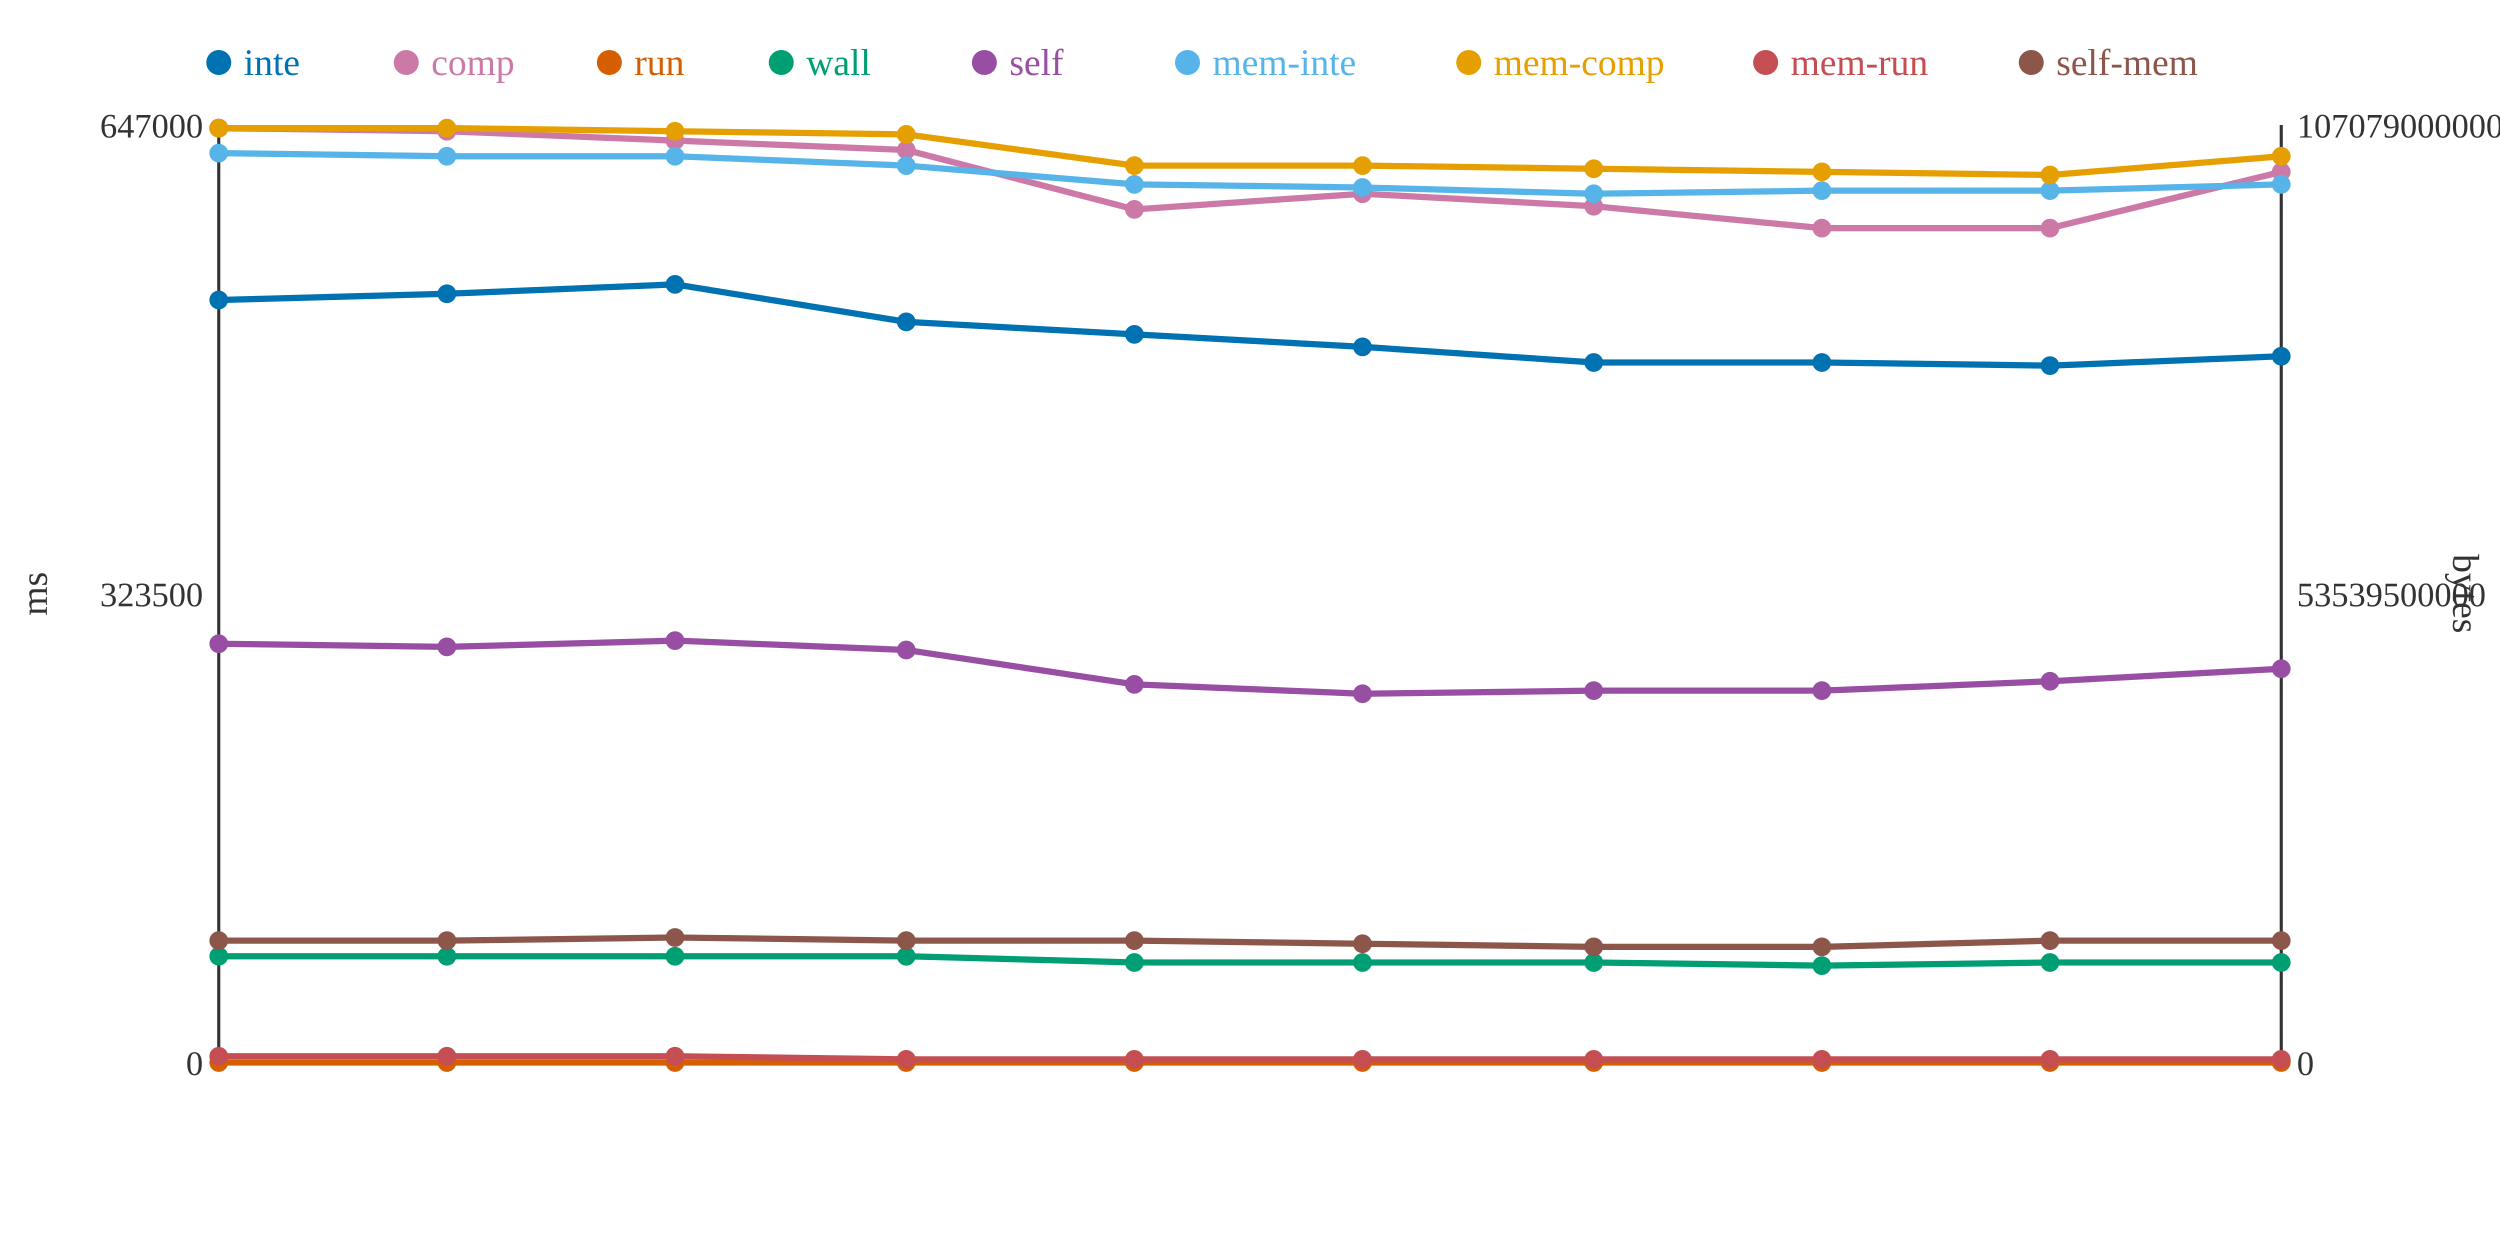
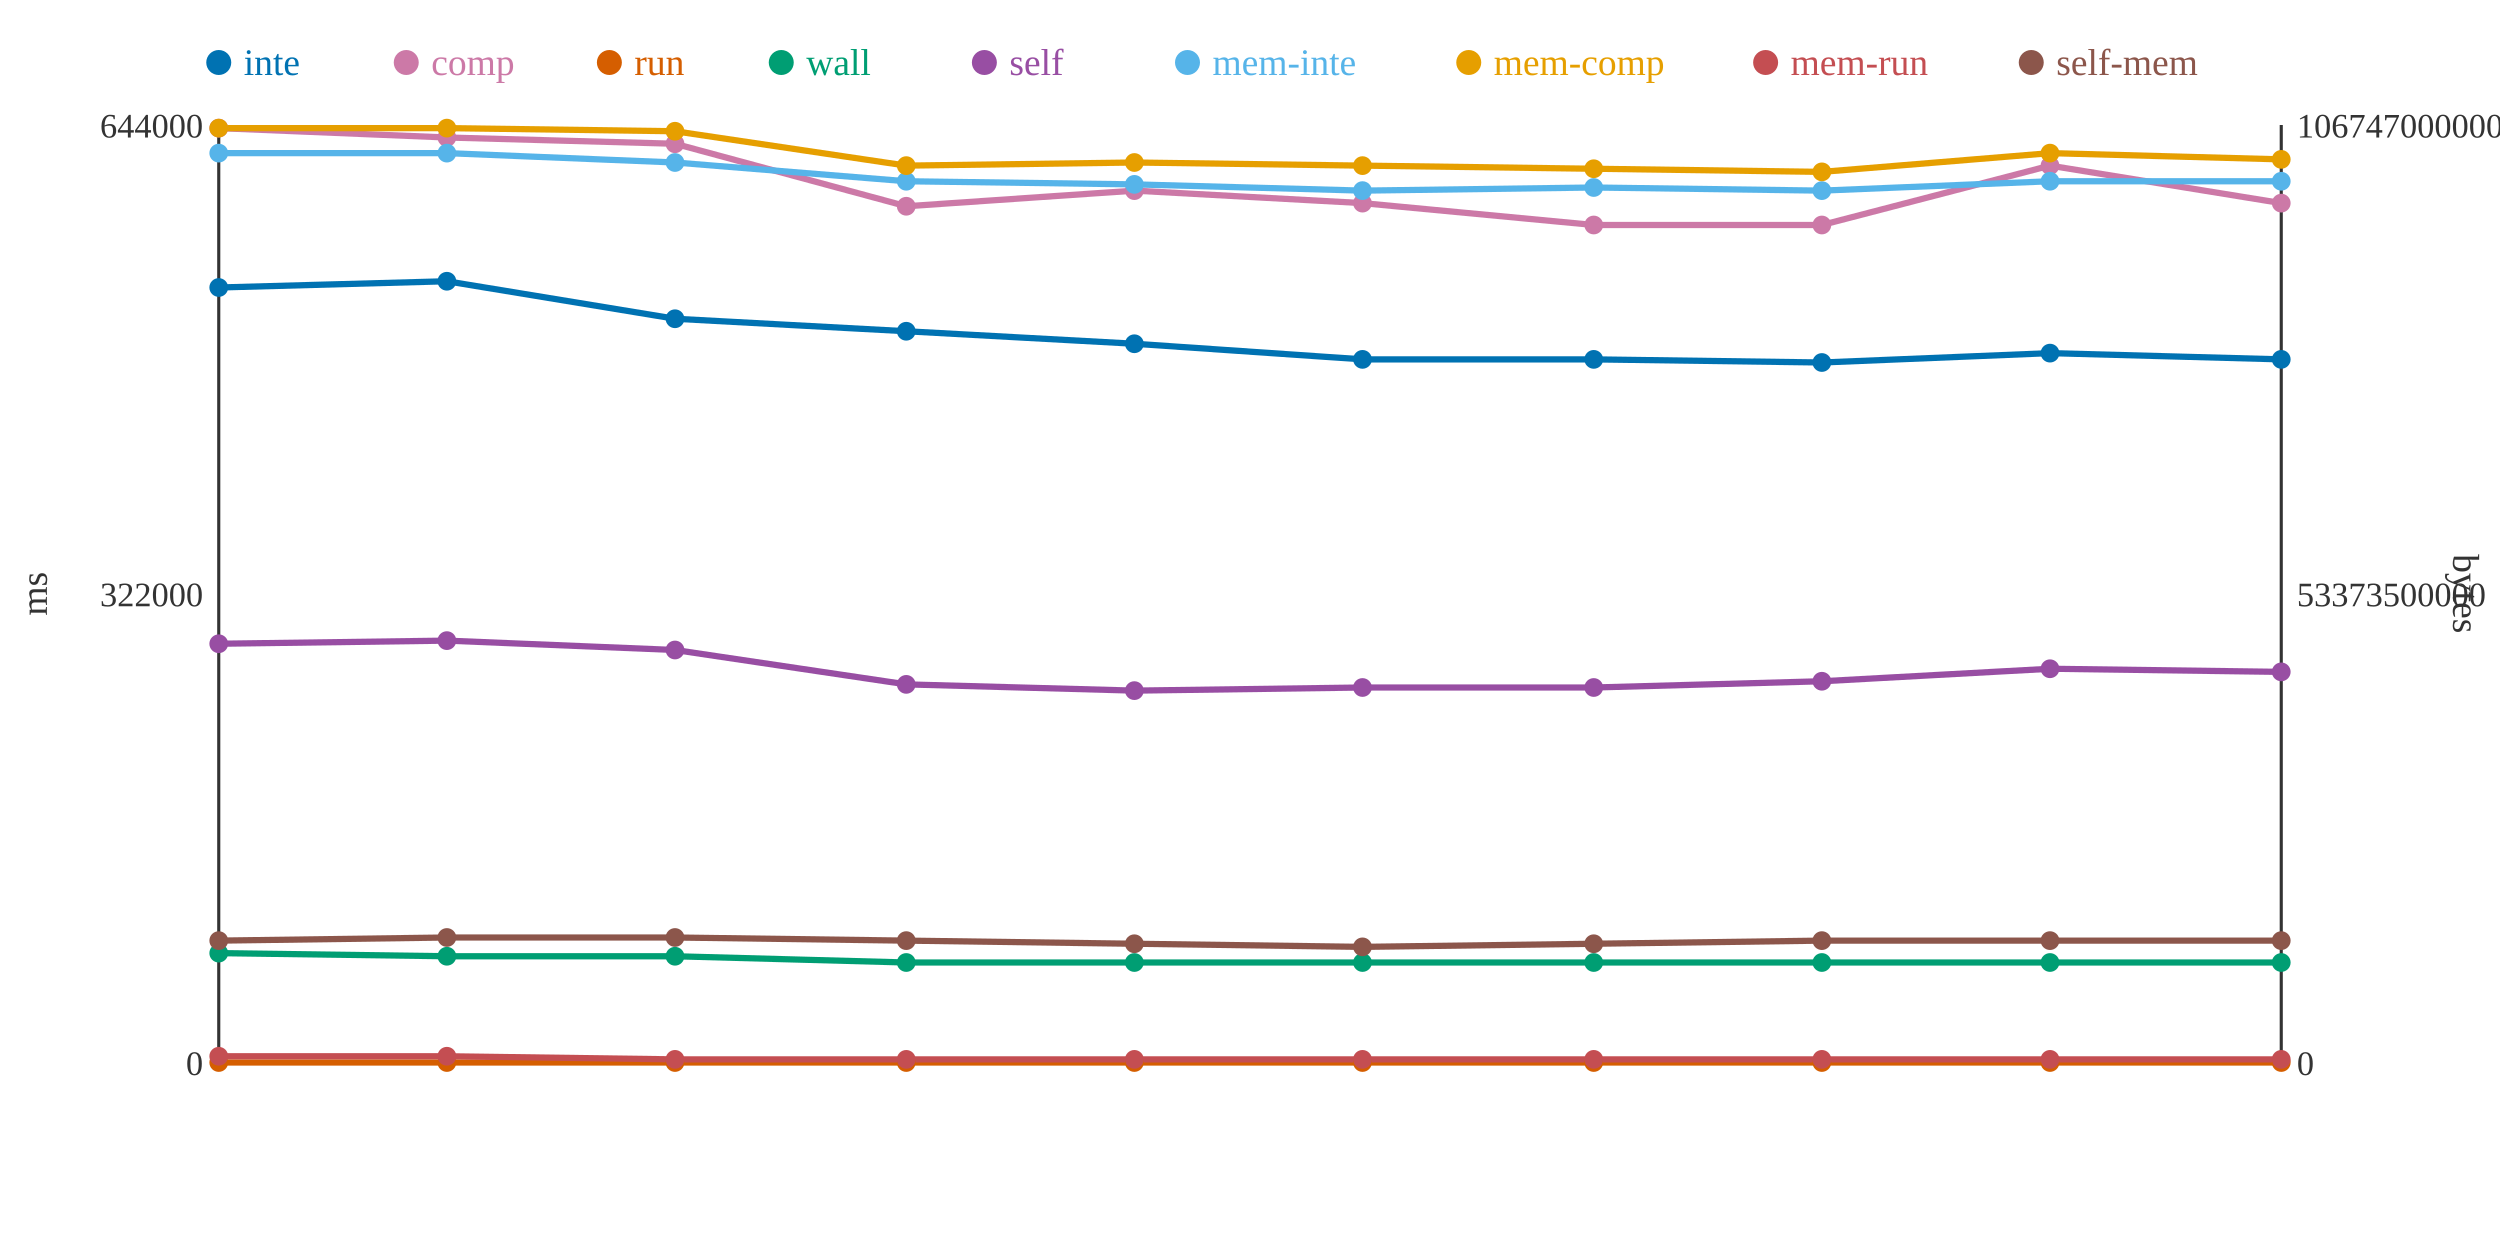
<svg xmlns="http://www.w3.org/2000/svg" width="800" height="400">
  <rect width="800" height="400" fill="white" />
  <line x1="70" y1="40" x2="70" y2="340" stroke="#333" stroke-width="1" />
  <line x1="70" y1="340" x2="730" y2="340" stroke="#333" stroke-width="1" />
  <line x1="730" y1="40" x2="730" y2="340" stroke="#333" stroke-width="1" />
  <text x="65" y="344" text-anchor="end" font-size="11" fill="#333">0</text>
-   <text x="65" y="194" text-anchor="end" font-size="11" fill="#333">323500</text>
-   <text x="65" y="44" text-anchor="end" font-size="11" fill="#333">647000</text>
+   <text x="65" y="194" text-anchor="end" font-size="11" fill="#333">322000</text>
+   <text x="65" y="44" text-anchor="end" font-size="11" fill="#333">644000</text>
  <text x="15" y="190" text-anchor="middle" font-size="12" fill="#333" transform="rotate(-90 15 190)">ms</text>
  <text x="735" y="344" text-anchor="start" font-size="11" fill="#333">0</text>
-   <text x="735" y="194" text-anchor="start" font-size="11" fill="#333">53539500000</text>
-   <text x="735" y="44" text-anchor="start" font-size="11" fill="#333">107079000000</text>
+   <text x="735" y="194" text-anchor="start" font-size="11" fill="#333">53373500000</text>
+   <text x="735" y="44" text-anchor="start" font-size="11" fill="#333">106747000000</text>
  <text x="785" y="190" text-anchor="middle" font-size="12" fill="#333" transform="rotate(90 785 190)">bytes</text>
-   <polyline points="70,96 143,94 216,91 290,103 363,107 436,111 510,116 583,116 656,117 730,114" fill="none" stroke="#0072B2" stroke-width="2" />
-   <polyline points="70,41 143,42 216,45 290,48 363,67 436,62 510,66 583,73 656,73 730,55" fill="none" stroke="#CC79A7" stroke-width="2" />
+   <polyline points="70,92 143,90 216,102 290,106 363,110 436,115 510,115 583,116 656,113 730,115" fill="none" stroke="#0072B2" stroke-width="2" />
+   <polyline points="70,41 143,44 216,46 290,66 363,61 436,65 510,72 583,72 656,53 730,65" fill="none" stroke="#CC79A7" stroke-width="2" />
  <polyline points="70,340 143,340 216,340 290,340 363,340 436,340 510,340 583,340 656,340 730,340" fill="none" stroke="#D55E00" stroke-width="2" />
-   <polyline points="70,306 143,306 216,306 290,306 363,308 436,308 510,308 583,309 656,308 730,308" fill="none" stroke="#009E73" stroke-width="2" />
-   <polyline points="70,206 143,207 216,205 290,208 363,219 436,222 510,221 583,221 656,218 730,214" fill="none" stroke="#984EA3" stroke-width="2" />
-   <polyline points="70,49 143,50 216,50 290,53 363,59 436,60 510,62 583,61 656,61 730,59" fill="none" stroke="#56B4E9" stroke-width="2" />
-   <polyline points="70,41 143,41 216,42 290,43 363,53 436,53 510,54 583,55 656,56 730,50" fill="none" stroke="#E69F00" stroke-width="2" />
-   <polyline points="70,338 143,338 216,338 290,339 363,339 436,339 510,339 583,339 656,339 730,339" fill="none" stroke="#C44E52" stroke-width="2" />
-   <polyline points="70,301 143,301 216,300 290,301 363,301 436,302 510,303 583,303 656,301 730,301" fill="none" stroke="#8C564B" stroke-width="2" />
-   <circle cx="70" cy="96" r="3" fill="#0072B2" />
+   <polyline points="70,305 143,306 216,306 290,308 363,308 436,308 510,308 583,308 656,308 730,308" fill="none" stroke="#009E73" stroke-width="2" />
+   <polyline points="70,206 143,205 216,208 290,219 363,221 436,220 510,220 583,218 656,214 730,215" fill="none" stroke="#984EA3" stroke-width="2" />
+   <polyline points="70,49 143,49 216,52 290,58 363,59 436,61 510,60 583,61 656,58 730,58" fill="none" stroke="#56B4E9" stroke-width="2" />
+   <polyline points="70,41 143,41 216,42 290,53 363,52 436,53 510,54 583,55 656,49 730,51" fill="none" stroke="#E69F00" stroke-width="2" />
+   <polyline points="70,338 143,338 216,339 290,339 363,339 436,339 510,339 583,339 656,339 730,339" fill="none" stroke="#C44E52" stroke-width="2" />
+   <polyline points="70,301 143,300 216,300 290,301 363,302 436,303 510,302 583,301 656,301 730,301" fill="none" stroke="#8C564B" stroke-width="2" />
+   <circle cx="70" cy="92" r="3" fill="#0072B2" />
  <circle cx="70" cy="41" r="3" fill="#CC79A7" />
  <circle cx="70" cy="340" r="3" fill="#D55E00" />
-   <circle cx="70" cy="306" r="3" fill="#009E73" />
+   <circle cx="70" cy="305" r="3" fill="#009E73" />
  <circle cx="70" cy="206" r="3" fill="#984EA3" />
  <circle cx="70" cy="49" r="3" fill="#56B4E9" />
  <circle cx="70" cy="41" r="3" fill="#E69F00" />
  <circle cx="70" cy="338" r="3" fill="#C44E52" />
  <circle cx="70" cy="301" r="3" fill="#8C564B" />
-   <circle cx="143" cy="94" r="3" fill="#0072B2" />
-   <circle cx="143" cy="42" r="3" fill="#CC79A7" />
+   <circle cx="143" cy="90" r="3" fill="#0072B2" />
+   <circle cx="143" cy="44" r="3" fill="#CC79A7" />
  <circle cx="143" cy="340" r="3" fill="#D55E00" />
  <circle cx="143" cy="306" r="3" fill="#009E73" />
-   <circle cx="143" cy="207" r="3" fill="#984EA3" />
-   <circle cx="143" cy="50" r="3" fill="#56B4E9" />
+   <circle cx="143" cy="205" r="3" fill="#984EA3" />
+   <circle cx="143" cy="49" r="3" fill="#56B4E9" />
  <circle cx="143" cy="41" r="3" fill="#E69F00" />
  <circle cx="143" cy="338" r="3" fill="#C44E52" />
-   <circle cx="143" cy="301" r="3" fill="#8C564B" />
-   <circle cx="216" cy="91" r="3" fill="#0072B2" />
-   <circle cx="216" cy="45" r="3" fill="#CC79A7" />
+   <circle cx="143" cy="300" r="3" fill="#8C564B" />
+   <circle cx="216" cy="102" r="3" fill="#0072B2" />
+   <circle cx="216" cy="46" r="3" fill="#CC79A7" />
  <circle cx="216" cy="340" r="3" fill="#D55E00" />
  <circle cx="216" cy="306" r="3" fill="#009E73" />
-   <circle cx="216" cy="205" r="3" fill="#984EA3" />
-   <circle cx="216" cy="50" r="3" fill="#56B4E9" />
+   <circle cx="216" cy="208" r="3" fill="#984EA3" />
+   <circle cx="216" cy="52" r="3" fill="#56B4E9" />
  <circle cx="216" cy="42" r="3" fill="#E69F00" />
-   <circle cx="216" cy="338" r="3" fill="#C44E52" />
+   <circle cx="216" cy="339" r="3" fill="#C44E52" />
  <circle cx="216" cy="300" r="3" fill="#8C564B" />
-   <circle cx="290" cy="103" r="3" fill="#0072B2" />
-   <circle cx="290" cy="48" r="3" fill="#CC79A7" />
+   <circle cx="290" cy="106" r="3" fill="#0072B2" />
+   <circle cx="290" cy="66" r="3" fill="#CC79A7" />
  <circle cx="290" cy="340" r="3" fill="#D55E00" />
-   <circle cx="290" cy="306" r="3" fill="#009E73" />
-   <circle cx="290" cy="208" r="3" fill="#984EA3" />
-   <circle cx="290" cy="53" r="3" fill="#56B4E9" />
-   <circle cx="290" cy="43" r="3" fill="#E69F00" />
+   <circle cx="290" cy="308" r="3" fill="#009E73" />
+   <circle cx="290" cy="219" r="3" fill="#984EA3" />
+   <circle cx="290" cy="58" r="3" fill="#56B4E9" />
+   <circle cx="290" cy="53" r="3" fill="#E69F00" />
  <circle cx="290" cy="339" r="3" fill="#C44E52" />
  <circle cx="290" cy="301" r="3" fill="#8C564B" />
-   <circle cx="363" cy="107" r="3" fill="#0072B2" />
-   <circle cx="363" cy="67" r="3" fill="#CC79A7" />
+   <circle cx="363" cy="110" r="3" fill="#0072B2" />
+   <circle cx="363" cy="61" r="3" fill="#CC79A7" />
  <circle cx="363" cy="340" r="3" fill="#D55E00" />
  <circle cx="363" cy="308" r="3" fill="#009E73" />
-   <circle cx="363" cy="219" r="3" fill="#984EA3" />
+   <circle cx="363" cy="221" r="3" fill="#984EA3" />
  <circle cx="363" cy="59" r="3" fill="#56B4E9" />
-   <circle cx="363" cy="53" r="3" fill="#E69F00" />
+   <circle cx="363" cy="52" r="3" fill="#E69F00" />
  <circle cx="363" cy="339" r="3" fill="#C44E52" />
-   <circle cx="363" cy="301" r="3" fill="#8C564B" />
-   <circle cx="436" cy="111" r="3" fill="#0072B2" />
-   <circle cx="436" cy="62" r="3" fill="#CC79A7" />
+   <circle cx="363" cy="302" r="3" fill="#8C564B" />
+   <circle cx="436" cy="115" r="3" fill="#0072B2" />
+   <circle cx="436" cy="65" r="3" fill="#CC79A7" />
  <circle cx="436" cy="340" r="3" fill="#D55E00" />
  <circle cx="436" cy="308" r="3" fill="#009E73" />
-   <circle cx="436" cy="222" r="3" fill="#984EA3" />
-   <circle cx="436" cy="60" r="3" fill="#56B4E9" />
+   <circle cx="436" cy="220" r="3" fill="#984EA3" />
+   <circle cx="436" cy="61" r="3" fill="#56B4E9" />
  <circle cx="436" cy="53" r="3" fill="#E69F00" />
  <circle cx="436" cy="339" r="3" fill="#C44E52" />
-   <circle cx="436" cy="302" r="3" fill="#8C564B" />
-   <circle cx="510" cy="116" r="3" fill="#0072B2" />
-   <circle cx="510" cy="66" r="3" fill="#CC79A7" />
+   <circle cx="436" cy="303" r="3" fill="#8C564B" />
+   <circle cx="510" cy="115" r="3" fill="#0072B2" />
+   <circle cx="510" cy="72" r="3" fill="#CC79A7" />
  <circle cx="510" cy="340" r="3" fill="#D55E00" />
  <circle cx="510" cy="308" r="3" fill="#009E73" />
-   <circle cx="510" cy="221" r="3" fill="#984EA3" />
-   <circle cx="510" cy="62" r="3" fill="#56B4E9" />
+   <circle cx="510" cy="220" r="3" fill="#984EA3" />
+   <circle cx="510" cy="60" r="3" fill="#56B4E9" />
  <circle cx="510" cy="54" r="3" fill="#E69F00" />
  <circle cx="510" cy="339" r="3" fill="#C44E52" />
-   <circle cx="510" cy="303" r="3" fill="#8C564B" />
+   <circle cx="510" cy="302" r="3" fill="#8C564B" />
  <circle cx="583" cy="116" r="3" fill="#0072B2" />
-   <circle cx="583" cy="73" r="3" fill="#CC79A7" />
+   <circle cx="583" cy="72" r="3" fill="#CC79A7" />
  <circle cx="583" cy="340" r="3" fill="#D55E00" />
-   <circle cx="583" cy="309" r="3" fill="#009E73" />
-   <circle cx="583" cy="221" r="3" fill="#984EA3" />
+   <circle cx="583" cy="308" r="3" fill="#009E73" />
+   <circle cx="583" cy="218" r="3" fill="#984EA3" />
  <circle cx="583" cy="61" r="3" fill="#56B4E9" />
  <circle cx="583" cy="55" r="3" fill="#E69F00" />
  <circle cx="583" cy="339" r="3" fill="#C44E52" />
-   <circle cx="583" cy="303" r="3" fill="#8C564B" />
-   <circle cx="656" cy="117" r="3" fill="#0072B2" />
-   <circle cx="656" cy="73" r="3" fill="#CC79A7" />
+   <circle cx="583" cy="301" r="3" fill="#8C564B" />
+   <circle cx="656" cy="113" r="3" fill="#0072B2" />
+   <circle cx="656" cy="53" r="3" fill="#CC79A7" />
  <circle cx="656" cy="340" r="3" fill="#D55E00" />
  <circle cx="656" cy="308" r="3" fill="#009E73" />
-   <circle cx="656" cy="218" r="3" fill="#984EA3" />
-   <circle cx="656" cy="61" r="3" fill="#56B4E9" />
-   <circle cx="656" cy="56" r="3" fill="#E69F00" />
+   <circle cx="656" cy="214" r="3" fill="#984EA3" />
+   <circle cx="656" cy="58" r="3" fill="#56B4E9" />
+   <circle cx="656" cy="49" r="3" fill="#E69F00" />
  <circle cx="656" cy="339" r="3" fill="#C44E52" />
  <circle cx="656" cy="301" r="3" fill="#8C564B" />
-   <circle cx="730" cy="114" r="3" fill="#0072B2" />
-   <circle cx="730" cy="55" r="3" fill="#CC79A7" />
+   <circle cx="730" cy="115" r="3" fill="#0072B2" />
+   <circle cx="730" cy="65" r="3" fill="#CC79A7" />
  <circle cx="730" cy="340" r="3" fill="#D55E00" />
  <circle cx="730" cy="308" r="3" fill="#009E73" />
-   <circle cx="730" cy="214" r="3" fill="#984EA3" />
-   <circle cx="730" cy="59" r="3" fill="#56B4E9" />
-   <circle cx="730" cy="50" r="3" fill="#E69F00" />
+   <circle cx="730" cy="215" r="3" fill="#984EA3" />
+   <circle cx="730" cy="58" r="3" fill="#56B4E9" />
+   <circle cx="730" cy="51" r="3" fill="#E69F00" />
  <circle cx="730" cy="339" r="3" fill="#C44E52" />
  <circle cx="730" cy="301" r="3" fill="#8C564B" />
  <circle cx="70" cy="20" r="4" fill="#0072B2" />
  <text x="78" y="24" text-anchor="start" font-size="12" fill="#0072B2">inte</text>
  <circle cx="130" cy="20" r="4" fill="#CC79A7" />
  <text x="138" y="24" text-anchor="start" font-size="12" fill="#CC79A7">comp</text>
  <circle cx="195" cy="20" r="4" fill="#D55E00" />
  <text x="203" y="24" text-anchor="start" font-size="12" fill="#D55E00">run</text>
  <circle cx="250" cy="20" r="4" fill="#009E73" />
  <text x="258" y="24" text-anchor="start" font-size="12" fill="#009E73">wall</text>
  <circle cx="315" cy="20" r="4" fill="#984EA3" />
  <text x="323" y="24" text-anchor="start" font-size="12" fill="#984EA3">self</text>
  <circle cx="380" cy="20" r="4" fill="#56B4E9" />
  <text x="388" y="24" text-anchor="start" font-size="12" fill="#56B4E9">mem-inte</text>
  <circle cx="470" cy="20" r="4" fill="#E69F00" />
  <text x="478" y="24" text-anchor="start" font-size="12" fill="#E69F00">mem-comp</text>
  <circle cx="565" cy="20" r="4" fill="#C44E52" />
  <text x="573" y="24" text-anchor="start" font-size="12" fill="#C44E52">mem-run</text>
  <circle cx="650" cy="20" r="4" fill="#8C564B" />
  <text x="658" y="24" text-anchor="start" font-size="12" fill="#8C564B">self-mem</text>
</svg>
